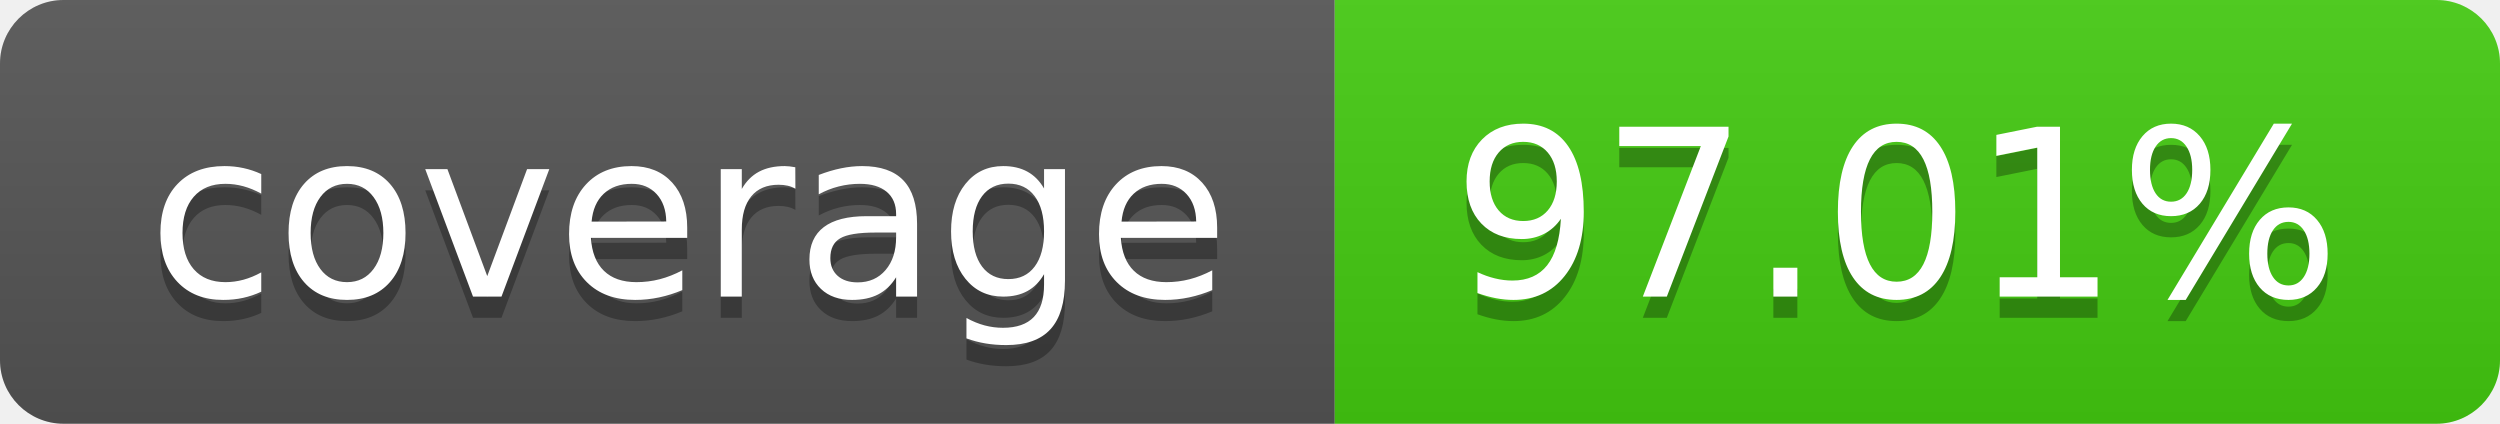
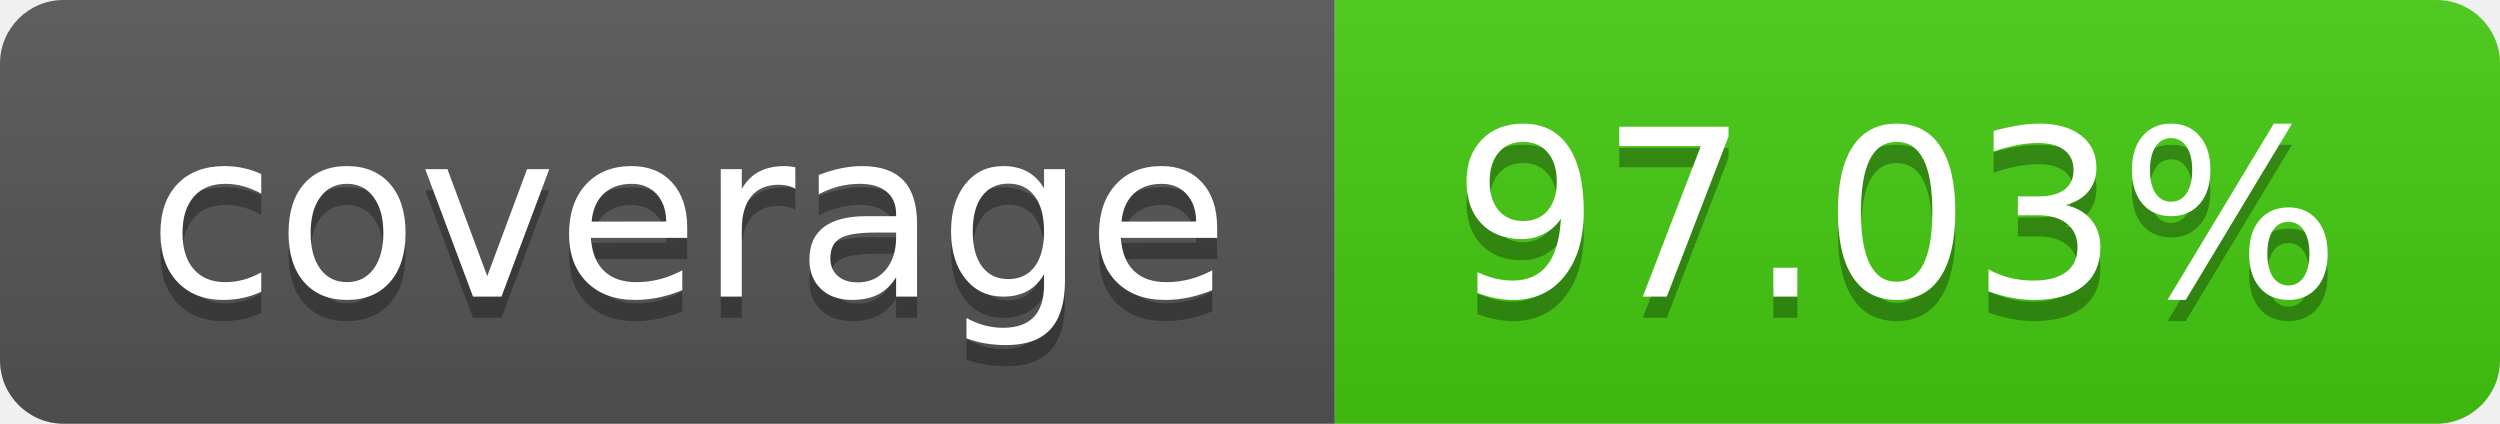
- <svg xmlns="http://www.w3.org/2000/svg" width="118" height="20" role="img" aria-label="coverage: 97.01%">
+ <svg xmlns="http://www.w3.org/2000/svg" width="118" height="20" role="img" aria-label="coverage: 97.03%">
  <linearGradient id="s" x2="0" y2="100%">
    <stop offset="0" stop-color="#bbb" stop-opacity=".1" />
    <stop offset="1" stop-opacity=".1" />
  </linearGradient>
  <clipPath id="r">
    <rect width="118" height="20" rx="3" fill="#fff" />
  </clipPath>
  <g clip-path="url(#r)">
    <rect width="63" height="20" fill="#555" />
    <rect x="63" width="55" height="20" fill="#4c1" />
    <rect width="118" height="20" fill="url(#s)" />
  </g>
  <g fill="#fff" text-anchor="middle" font-family="Verdana,Geneva,DejaVu Sans,sans-serif" text-rendering="geometricPrecision" font-size="110">
    <text aria-hidden="true" x="325.0" y="150" fill="#010101" fill-opacity=".3" transform="scale(.1)" textLength="530">coverage</text>
    <text x="325.0" y="140" transform="scale(.1)" fill="#fff" textLength="530">coverage</text>
-     <text aria-hidden="true" x="895.0" y="150" fill="#010101" fill-opacity=".3" transform="scale(.1)" textLength="450">97.01%</text>
-     <text x="895.0" y="140" transform="scale(.1)" fill="#fff" textLength="450">97.01%</text>
+     <text aria-hidden="true" x="895.0" y="150" fill="#010101" fill-opacity=".3" transform="scale(.1)" textLength="450">97.03%</text>
+     <text x="895.0" y="140" transform="scale(.1)" fill="#fff" textLength="450">97.03%</text>
  </g>
</svg>
